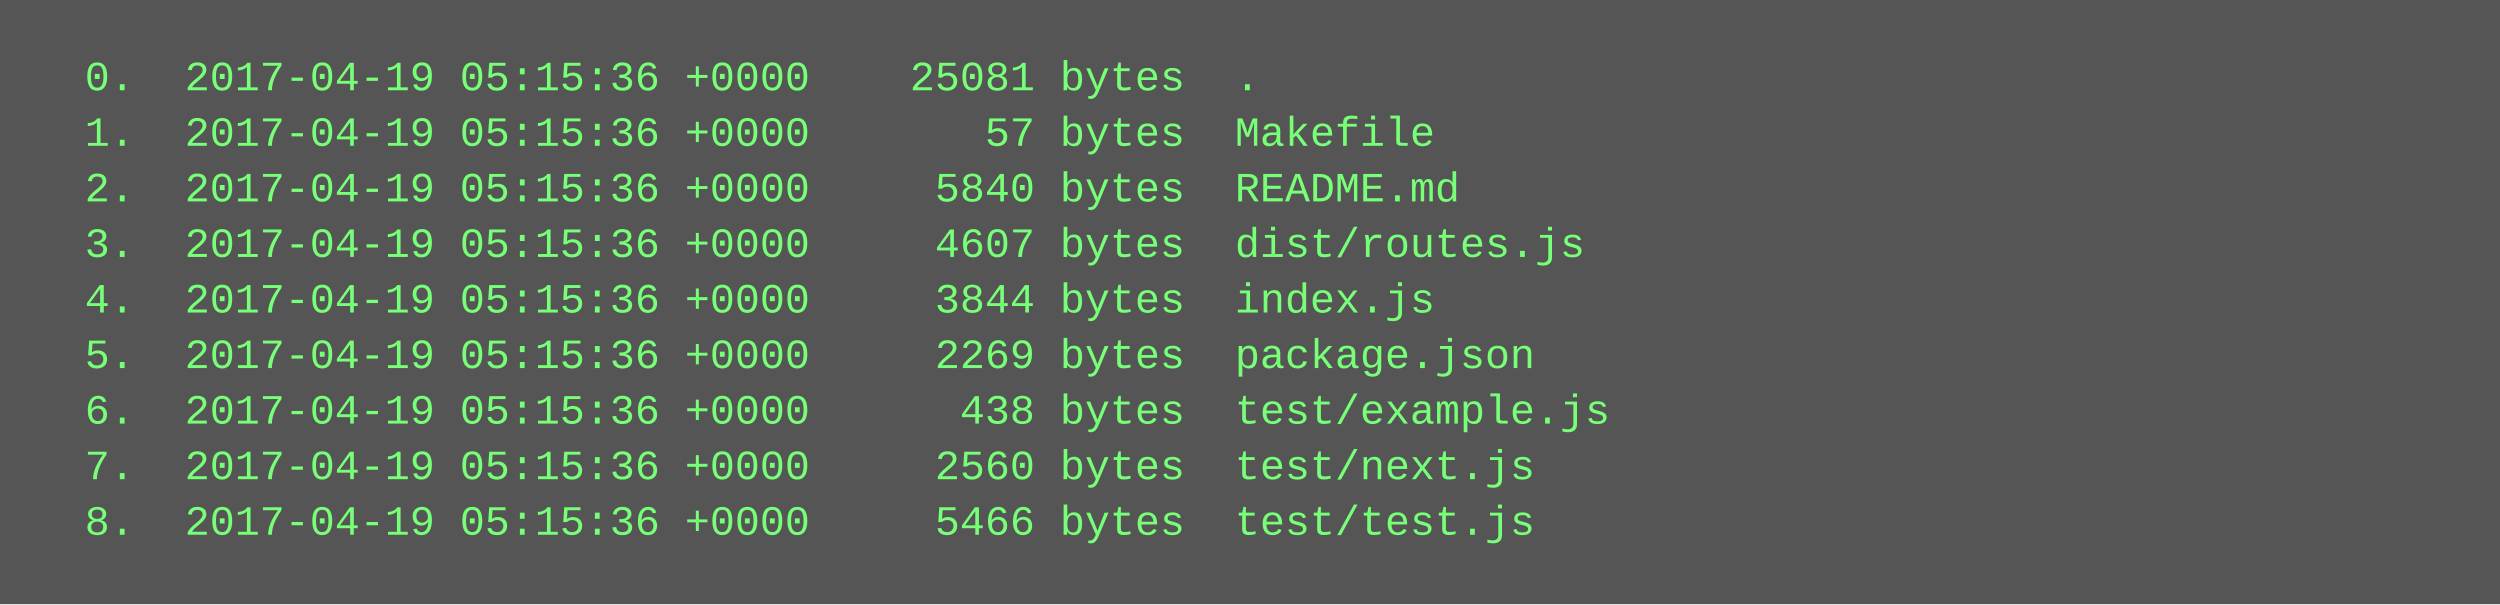
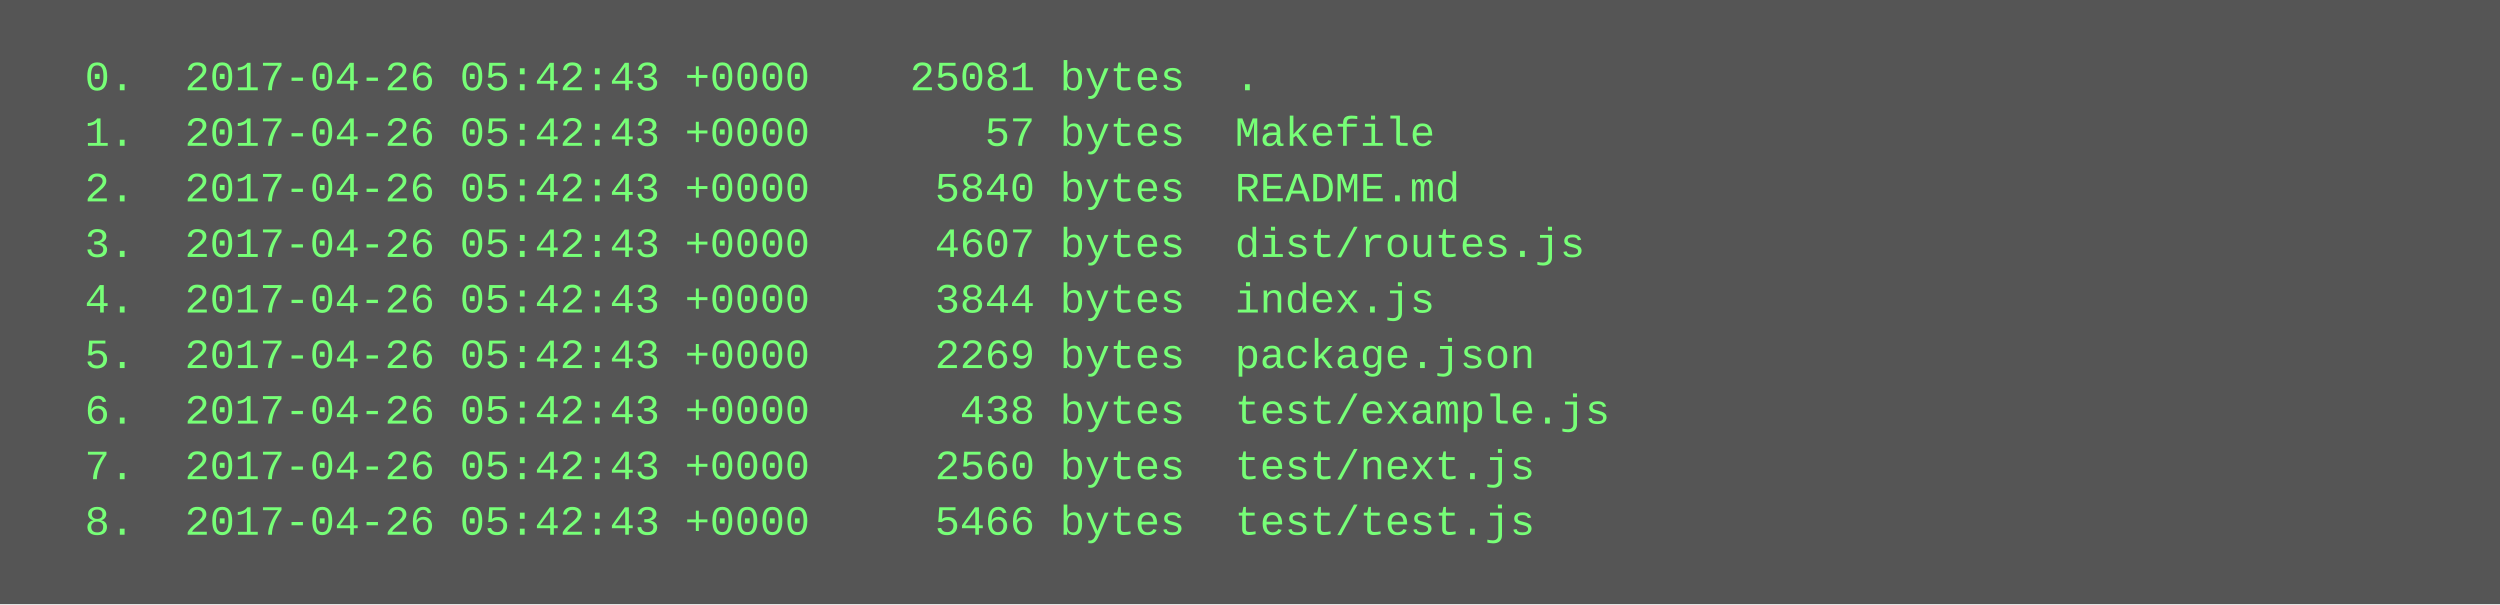
<svg xmlns="http://www.w3.org/2000/svg" height="174" width="720">
  <rect height="174" fill="#555" width="720" />
  <text fill="#7f7" font-family="Courier New" font-size="12" xml:space="preserve">
-     <tspan x="10" y="26">  0.  2017-04-19 05:15:36 +0000    25081 bytes  .</tspan>
-     <tspan x="10" y="42">  1.  2017-04-19 05:15:36 +0000       57 bytes  Makefile</tspan>
-     <tspan x="10" y="58">  2.  2017-04-19 05:15:36 +0000     5840 bytes  README.md</tspan>
-     <tspan x="10" y="74">  3.  2017-04-19 05:15:36 +0000     4607 bytes  dist/routes.js</tspan>
-     <tspan x="10" y="90">  4.  2017-04-19 05:15:36 +0000     3844 bytes  index.js</tspan>
-     <tspan x="10" y="106">  5.  2017-04-19 05:15:36 +0000     2269 bytes  package.json</tspan>
-     <tspan x="10" y="122">  6.  2017-04-19 05:15:36 +0000      438 bytes  test/example.js</tspan>
-     <tspan x="10" y="138">  7.  2017-04-19 05:15:36 +0000     2560 bytes  test/next.js</tspan>
-     <tspan x="10" y="154">  8.  2017-04-19 05:15:36 +0000     5466 bytes  test/test.js</tspan>
+     <tspan x="10" y="26">  0.  2017-04-26 05:42:43 +0000    25081 bytes  .</tspan>
+     <tspan x="10" y="42">  1.  2017-04-26 05:42:43 +0000       57 bytes  Makefile</tspan>
+     <tspan x="10" y="58">  2.  2017-04-26 05:42:43 +0000     5840 bytes  README.md</tspan>
+     <tspan x="10" y="74">  3.  2017-04-26 05:42:43 +0000     4607 bytes  dist/routes.js</tspan>
+     <tspan x="10" y="90">  4.  2017-04-26 05:42:43 +0000     3844 bytes  index.js</tspan>
+     <tspan x="10" y="106">  5.  2017-04-26 05:42:43 +0000     2269 bytes  package.json</tspan>
+     <tspan x="10" y="122">  6.  2017-04-26 05:42:43 +0000      438 bytes  test/example.js</tspan>
+     <tspan x="10" y="138">  7.  2017-04-26 05:42:43 +0000     2560 bytes  test/next.js</tspan>
+     <tspan x="10" y="154">  8.  2017-04-26 05:42:43 +0000     5466 bytes  test/test.js</tspan>
  </text>
</svg>
